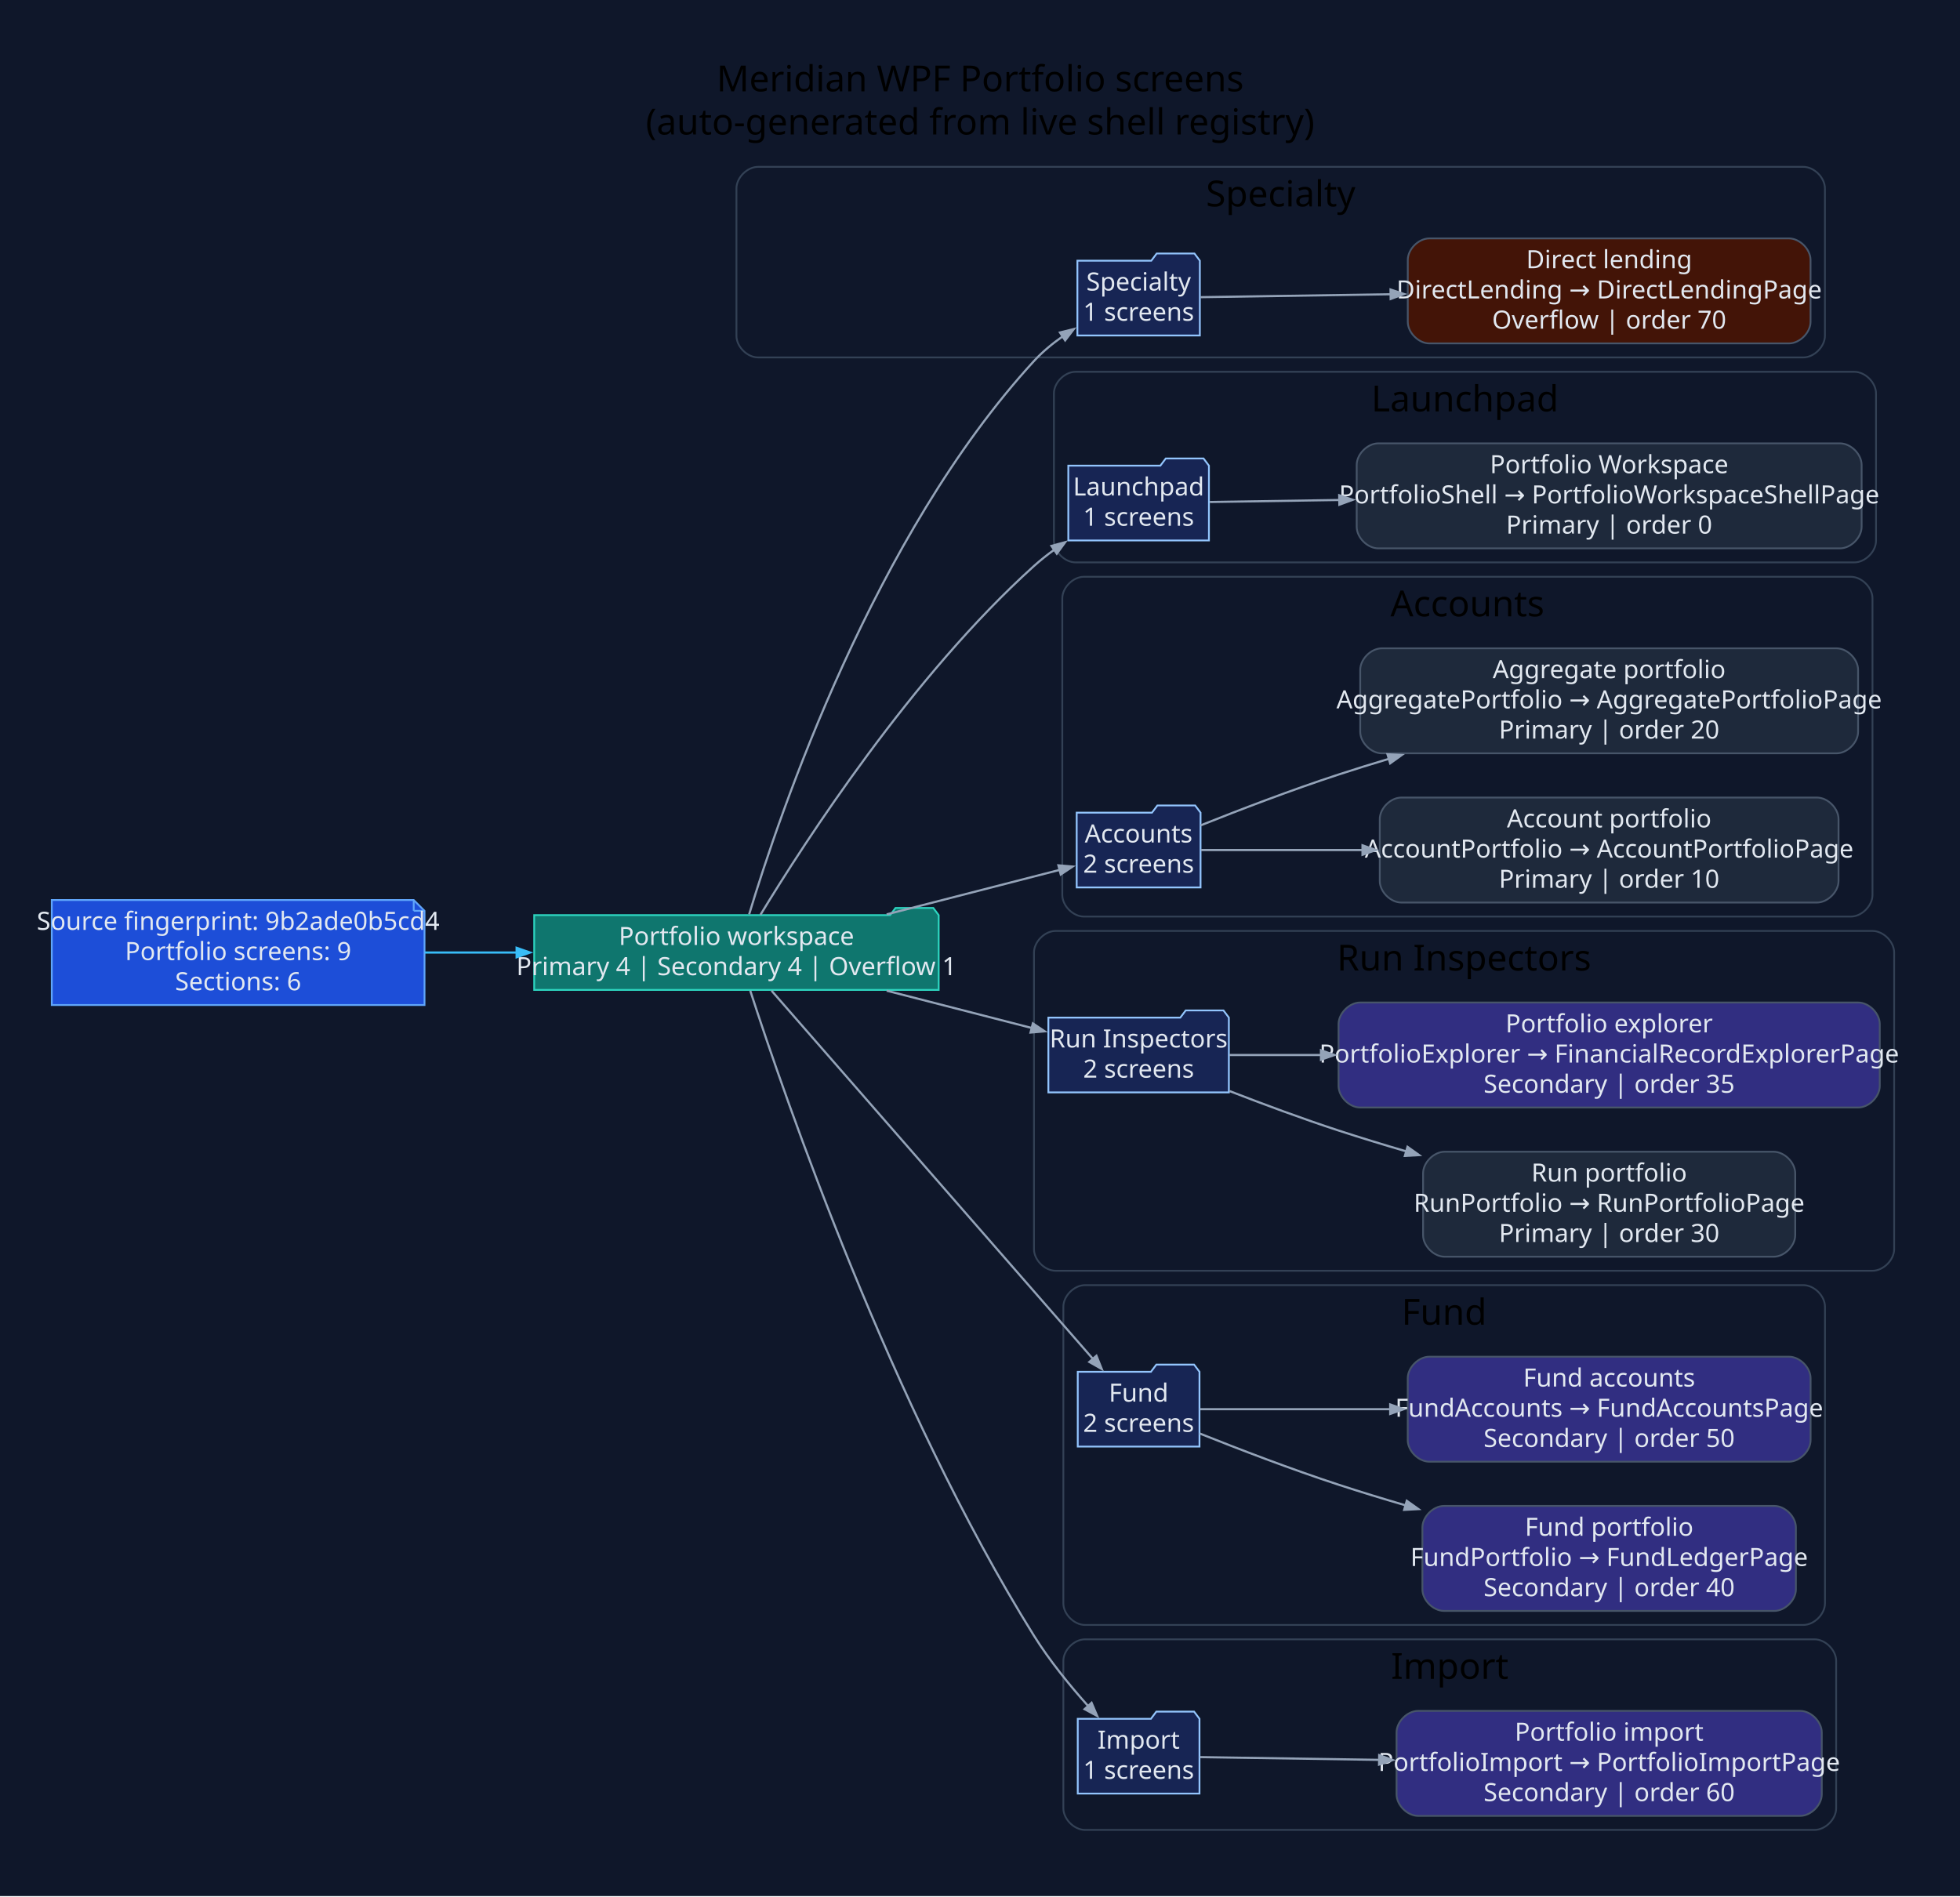
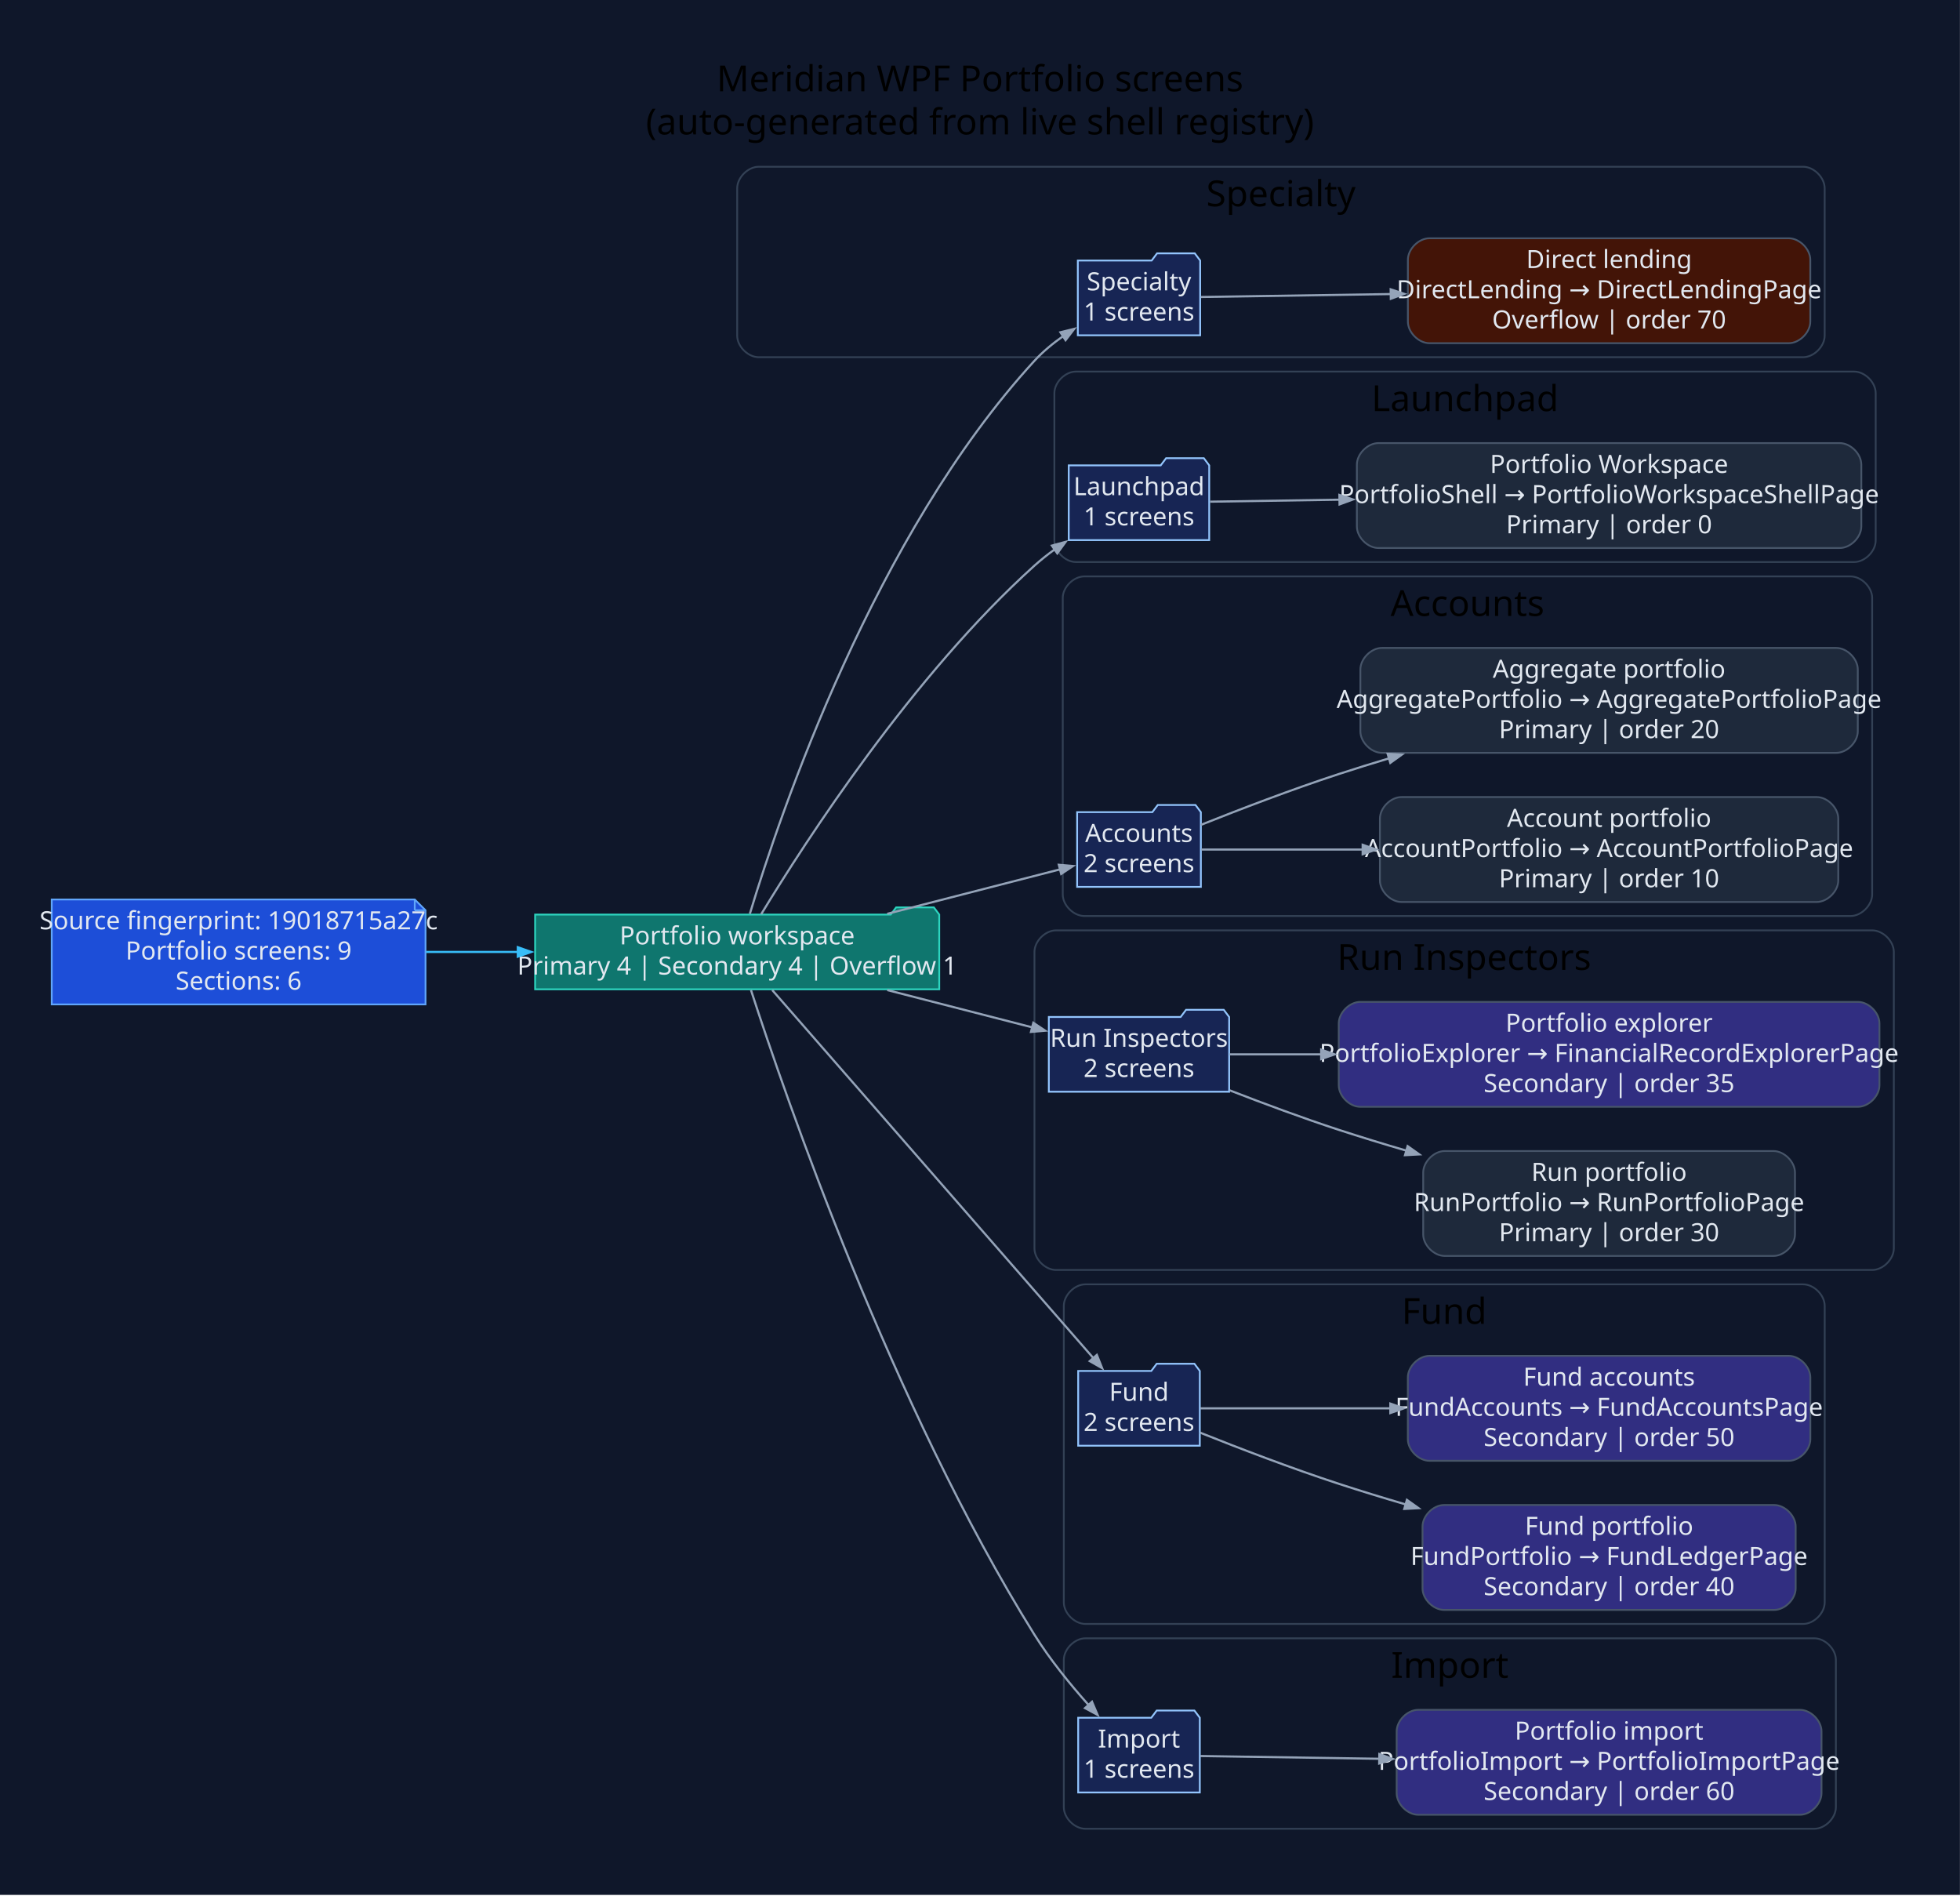
- <svg xmlns="http://www.w3.org/2000/svg" width="1090pt" height="1055pt" viewBox="0.00 0.00 1090.00 1055.00">
+ <svg xmlns="http://www.w3.org/2000/svg" width="1091pt" height="1055pt" viewBox="0.00 0.00 1091.00 1055.00">
  <g id="graph0" class="graph" transform="scale(1 1) rotate(0) translate(28.8 1025.8)">
-     <polygon fill="#0f172a" stroke="none" points="-28.8,28.8 -28.8,-1025.8 1061.38,-1025.8 1061.38,28.8 -28.8,28.8" />
-     <text xml:space="preserve" text-anchor="middle" x="516.29" y="-975" font-family="Segoe UI" font-size="20.00">Meridian WPF Portfolio screens</text>
-     <text xml:space="preserve" text-anchor="middle" x="516.29" y="-951" font-family="Segoe UI" font-size="20.00">(auto-generated from live shell registry)</text>
+     <polygon fill="#0f172a" stroke="none" points="-28.8,28.8 -28.8,-1025.8 1062.16,-1025.8 1062.16,28.8 -28.8,28.8" />
+     <text xml:space="preserve" text-anchor="middle" x="516.68" y="-975" font-family="Segoe UI" font-size="20.00">Meridian WPF Portfolio screens</text>
+     <text xml:space="preserve" text-anchor="middle" x="516.68" y="-951" font-family="Segoe UI" font-size="20.00">(auto-generated from live shell registry)</text>
    <g id="clust1" class="cluster">
-       <path fill="#0f172a" stroke="#334155" d="M392.75,-827C392.75,-827 974.08,-827 974.08,-827 980.08,-827 986.08,-833 986.08,-839 986.08,-839 986.08,-921 986.08,-921 986.08,-927 980.08,-933 974.08,-933 974.08,-933 392.75,-933 392.75,-933 386.75,-933 380.75,-927 380.75,-921 380.75,-921 380.75,-839 380.75,-839 380.75,-833 386.75,-827 392.75,-827" />
-       <text xml:space="preserve" text-anchor="middle" x="683.41" y="-911" font-family="Segoe UI" font-size="20.00">Specialty</text>
+       <path fill="#0f172a" stroke="#334155" d="M393.54,-827C393.54,-827 974.87,-827 974.87,-827 980.87,-827 986.87,-833 986.87,-839 986.87,-839 986.87,-921 986.87,-921 986.87,-927 980.87,-933 974.87,-933 974.87,-933 393.54,-933 393.54,-933 387.54,-933 381.54,-927 381.54,-921 381.54,-921 381.54,-839 381.54,-839 381.54,-833 387.54,-827 393.54,-827" />
+       <text xml:space="preserve" text-anchor="middle" x="684.2" y="-911" font-family="Segoe UI" font-size="20.00">Specialty</text>
    </g>
    <g id="clust2" class="cluster">
-       <path fill="#0f172a" stroke="#334155" d="M569.31,-713C569.31,-713 1002.49,-713 1002.49,-713 1008.49,-713 1014.49,-719 1014.49,-725 1014.49,-725 1014.49,-807 1014.49,-807 1014.49,-813 1008.49,-819 1002.49,-819 1002.49,-819 569.31,-819 569.31,-819 563.31,-819 557.31,-813 557.31,-807 557.31,-807 557.31,-725 557.31,-725 557.31,-719 563.31,-713 569.31,-713" />
-       <text xml:space="preserve" text-anchor="middle" x="785.9" y="-797" font-family="Segoe UI" font-size="20.00">Launchpad</text>
+       <path fill="#0f172a" stroke="#334155" d="M570.1,-713C570.1,-713 1003.27,-713 1003.27,-713 1009.27,-713 1015.27,-719 1015.27,-725 1015.27,-725 1015.27,-807 1015.27,-807 1015.27,-813 1009.27,-819 1003.27,-819 1003.27,-819 570.1,-819 570.1,-819 564.1,-819 558.1,-813 558.1,-807 558.1,-807 558.1,-725 558.1,-725 558.1,-719 564.1,-713 570.1,-713" />
+       <text xml:space="preserve" text-anchor="middle" x="786.69" y="-797" font-family="Segoe UI" font-size="20.00">Launchpad</text>
    </g>
    <g id="clust3" class="cluster">
-       <path fill="#0f172a" stroke="#334155" d="M573.97,-516C573.97,-516 1000.53,-516 1000.53,-516 1006.53,-516 1012.53,-522 1012.53,-528 1012.53,-528 1012.53,-693 1012.53,-693 1012.53,-699 1006.53,-705 1000.53,-705 1000.53,-705 573.97,-705 573.97,-705 567.97,-705 561.97,-699 561.97,-693 561.97,-693 561.97,-528 561.97,-528 561.97,-522 567.97,-516 573.97,-516" />
-       <text xml:space="preserve" text-anchor="middle" x="787.25" y="-683" font-family="Segoe UI" font-size="20.00">Accounts</text>
+       <path fill="#0f172a" stroke="#334155" d="M574.76,-516C574.76,-516 1001.31,-516 1001.31,-516 1007.31,-516 1013.31,-522 1013.31,-528 1013.31,-528 1013.31,-693 1013.31,-693 1013.31,-699 1007.31,-705 1001.31,-705 1001.31,-705 574.76,-705 574.76,-705 568.76,-705 562.76,-699 562.76,-693 562.76,-693 562.76,-528 562.76,-528 562.76,-522 568.76,-516 574.76,-516" />
+       <text xml:space="preserve" text-anchor="middle" x="788.04" y="-683" font-family="Segoe UI" font-size="20.00">Accounts</text>
    </g>
    <g id="clust4" class="cluster">
-       <path fill="#0f172a" stroke="#334155" d="M558.22,-319C558.22,-319 1012.58,-319 1012.58,-319 1018.58,-319 1024.58,-325 1024.58,-331 1024.58,-331 1024.58,-496 1024.58,-496 1024.58,-502 1018.58,-508 1012.58,-508 1012.58,-508 558.22,-508 558.22,-508 552.22,-508 546.22,-502 546.22,-496 546.22,-496 546.22,-331 546.22,-331 546.22,-325 552.22,-319 558.22,-319" />
-       <text xml:space="preserve" text-anchor="middle" x="785.4" y="-486" font-family="Segoe UI" font-size="20.00">Run Inspectors</text>
+       <path fill="#0f172a" stroke="#334155" d="M559.01,-319C559.01,-319 1013.36,-319 1013.36,-319 1019.36,-319 1025.36,-325 1025.36,-331 1025.36,-331 1025.36,-496 1025.36,-496 1025.36,-502 1019.36,-508 1013.36,-508 1013.36,-508 559.01,-508 559.01,-508 553.01,-508 547.01,-502 547.01,-496 547.01,-496 547.01,-331 547.01,-331 547.01,-325 553.01,-319 559.01,-319" />
+       <text xml:space="preserve" text-anchor="middle" x="786.19" y="-486" font-family="Segoe UI" font-size="20.00">Run Inspectors</text>
    </g>
    <g id="clust5" class="cluster">
-       <path fill="#0f172a" stroke="#334155" d="M574.56,-122C574.56,-122 974.11,-122 974.11,-122 980.11,-122 986.11,-128 986.11,-134 986.11,-134 986.11,-299 986.11,-299 986.11,-305 980.11,-311 974.11,-311 974.11,-311 574.56,-311 574.56,-311 568.56,-311 562.56,-305 562.56,-299 562.56,-299 562.56,-134 562.56,-134 562.56,-128 568.56,-122 574.56,-122" />
-       <text xml:space="preserve" text-anchor="middle" x="774.33" y="-289" font-family="Segoe UI" font-size="20.00">Fund</text>
+       <path fill="#0f172a" stroke="#334155" d="M575.35,-122C575.35,-122 974.89,-122 974.89,-122 980.89,-122 986.89,-128 986.89,-134 986.89,-134 986.89,-299 986.89,-299 986.89,-305 980.89,-311 974.89,-311 974.89,-311 575.35,-311 575.35,-311 569.35,-311 563.35,-305 563.35,-299 563.35,-299 563.35,-134 563.35,-134 563.35,-128 569.35,-122 575.35,-122" />
+       <text xml:space="preserve" text-anchor="middle" x="775.12" y="-289" font-family="Segoe UI" font-size="20.00">Fund</text>
    </g>
    <g id="clust6" class="cluster">
-       <path fill="#0f172a" stroke="#334155" d="M574.56,-8C574.56,-8 980.33,-8 980.33,-8 986.33,-8 992.33,-14 992.33,-20 992.33,-20 992.33,-102 992.33,-102 992.33,-108 986.33,-114 980.33,-114 980.33,-114 574.56,-114 574.56,-114 568.56,-114 562.56,-108 562.56,-102 562.56,-102 562.56,-20 562.56,-20 562.56,-14 568.56,-8 574.56,-8" />
-       <text xml:space="preserve" text-anchor="middle" x="777.44" y="-92" font-family="Segoe UI" font-size="20.00">Import</text>
+       <path fill="#0f172a" stroke="#334155" d="M575.35,-8C575.35,-8 981.11,-8 981.11,-8 987.11,-8 993.11,-14 993.11,-20 993.11,-20 993.11,-102 993.11,-102 993.11,-108 987.11,-114 981.11,-114 981.11,-114 575.35,-114 575.35,-114 569.35,-114 563.35,-108 563.35,-102 563.35,-102 563.35,-20 563.35,-20 563.35,-14 569.35,-8 575.35,-8" />
+       <text xml:space="preserve" text-anchor="middle" x="778.23" y="-92" font-family="Segoe UI" font-size="20.00">Import</text>
    </g>
    <g id="node1" class="node">
-       <polygon fill="#1d4ed8" stroke="#60a5fa" points="201.28,-525.2 0,-525.2 0,-466.8 207.28,-466.8 207.28,-519.2 201.28,-525.2" />
-       <polyline fill="none" stroke="#60a5fa" points="201.28,-525.2 201.28,-519.2" />
-       <polyline fill="none" stroke="#60a5fa" points="207.28,-519.2 201.28,-519.2" />
-       <text xml:space="preserve" text-anchor="middle" x="103.64" y="-508.6" font-family="Segoe UI" font-size="14.00" fill="#e2e8f0">Source fingerprint: 9b2ade0b5cd4</text>
-       <text xml:space="preserve" text-anchor="middle" x="103.64" y="-491.8" font-family="Segoe UI" font-size="14.00" fill="#e2e8f0">Portfolio screens: 9</text>
-       <text xml:space="preserve" text-anchor="middle" x="103.64" y="-475" font-family="Segoe UI" font-size="14.00" fill="#e2e8f0">Sections: 6</text>
+       <polygon fill="#1d4ed8" stroke="#60a5fa" points="202.06,-525.2 0,-525.2 0,-466.8 208.06,-466.8 208.06,-519.2 202.06,-525.2" />
+       <polyline fill="none" stroke="#60a5fa" points="202.06,-525.2 202.06,-519.2" />
+       <polyline fill="none" stroke="#60a5fa" points="208.06,-519.2 202.06,-519.2" />
+       <text xml:space="preserve" text-anchor="middle" x="104.03" y="-508.6" font-family="Segoe UI" font-size="14.00" fill="#e2e8f0">Source fingerprint: 19018715a27c</text>
+       <text xml:space="preserve" text-anchor="middle" x="104.03" y="-491.8" font-family="Segoe UI" font-size="14.00" fill="#e2e8f0">Portfolio screens: 9</text>
+       <text xml:space="preserve" text-anchor="middle" x="104.03" y="-475" font-family="Segoe UI" font-size="14.00" fill="#e2e8f0">Sections: 6</text>
    </g>
    <g id="node2" class="node">
-       <polygon fill="#0f766e" stroke="#2dd4bf" points="493.22,-516.8 490.22,-520.8 469.22,-520.8 466.22,-516.8 268.28,-516.8 268.28,-475.2 493.22,-475.2 493.22,-516.8" />
-       <text xml:space="preserve" text-anchor="middle" x="380.75" y="-500.2" font-family="Segoe UI" font-size="14.00" fill="#e2e8f0">Portfolio workspace</text>
-       <text xml:space="preserve" text-anchor="middle" x="380.75" y="-483.4" font-family="Segoe UI" font-size="14.00" fill="#e2e8f0">Primary 4 | Secondary 4 | Overflow 1</text>
+       <polygon fill="#0f766e" stroke="#2dd4bf" points="494.01,-516.8 491.01,-520.8 470.01,-520.8 467.01,-516.8 269.06,-516.8 269.06,-475.2 494.01,-475.2 494.01,-516.8" />
+       <text xml:space="preserve" text-anchor="middle" x="381.54" y="-500.2" font-family="Segoe UI" font-size="14.00" fill="#e2e8f0">Portfolio workspace</text>
+       <text xml:space="preserve" text-anchor="middle" x="381.54" y="-483.4" font-family="Segoe UI" font-size="14.00" fill="#e2e8f0">Primary 4 | Secondary 4 | Overflow 1</text>
    </g>
    <g id="edge1" class="edge">
-       <path fill="none" stroke="#38bdf8" stroke-width="1.2" d="M207.47,-496C224.24,-496 241.74,-496 258.89,-496" />
-       <polygon fill="#38bdf8" stroke="#38bdf8" stroke-width="1.2" points="258.5,-498.63 266,-496 258.5,-493.38 258.5,-498.63" />
+       <path fill="none" stroke="#38bdf8" stroke-width="1.2" d="M208.4,-496C225.18,-496 242.68,-496 259.82,-496" />
+       <polygon fill="#38bdf8" stroke="#38bdf8" stroke-width="1.2" points="259.43,-498.63 266.93,-496 259.43,-493.38 259.43,-498.63" />
    </g>
    <g id="node3" class="node">
-       <polygon fill="#172554" stroke="#93c5fd" points="638.46,-880.8 635.46,-884.8 614.46,-884.8 611.46,-880.8 570.36,-880.8 570.36,-839.2 638.46,-839.2 638.46,-880.8" />
-       <text xml:space="preserve" text-anchor="middle" x="604.41" y="-864.2" font-family="Segoe UI" font-size="14.00" fill="#e2e8f0">Specialty</text>
-       <text xml:space="preserve" text-anchor="middle" x="604.41" y="-847.4" font-family="Segoe UI" font-size="14.00" fill="#e2e8f0">1 screens</text>
+       <polygon fill="#172554" stroke="#93c5fd" points="639.25,-880.8 636.25,-884.8 615.25,-884.8 612.25,-880.8 571.15,-880.8 571.15,-839.2 639.25,-839.2 639.25,-880.8" />
+       <text xml:space="preserve" text-anchor="middle" x="605.2" y="-864.2" font-family="Segoe UI" font-size="14.00" fill="#e2e8f0">Specialty</text>
+       <text xml:space="preserve" text-anchor="middle" x="605.2" y="-847.4" font-family="Segoe UI" font-size="14.00" fill="#e2e8f0">1 screens</text>
    </g>
    <g id="edge2" class="edge">
-       <path fill="none" stroke="#94a3b8" stroke-width="1.2" d="M387.82,-517.25C404.72,-573.36 457.06,-727.85 546.22,-825 550.93,-830.13 556.55,-834.77 562.41,-838.87" />
-       <polygon fill="#94a3b8" stroke="#94a3b8" stroke-width="1.2" points="560.67,-840.87 568.39,-842.78 563.55,-836.47 560.67,-840.87" />
+       <path fill="none" stroke="#94a3b8" stroke-width="1.2" d="M388.6,-517.25C405.51,-573.36 457.84,-727.85 547.01,-825 551.71,-830.13 557.34,-834.77 563.2,-838.87" />
+       <polygon fill="#94a3b8" stroke="#94a3b8" stroke-width="1.2" points="561.46,-840.87 569.17,-842.78 564.33,-836.47 561.46,-840.87" />
    </g>
    <g id="node5" class="node">
-       <polygon fill="#172554" stroke="#93c5fd" points="643.51,-766.8 640.51,-770.8 619.51,-770.8 616.51,-766.8 565.31,-766.8 565.31,-725.2 643.51,-725.2 643.51,-766.8" />
-       <text xml:space="preserve" text-anchor="middle" x="604.41" y="-750.2" font-family="Segoe UI" font-size="14.00" fill="#e2e8f0">Launchpad</text>
-       <text xml:space="preserve" text-anchor="middle" x="604.41" y="-733.4" font-family="Segoe UI" font-size="14.00" fill="#e2e8f0">1 screens</text>
+       <polygon fill="#172554" stroke="#93c5fd" points="644.29,-766.8 641.29,-770.8 620.29,-770.8 617.29,-766.8 566.1,-766.8 566.1,-725.2 644.29,-725.2 644.29,-766.8" />
+       <text xml:space="preserve" text-anchor="middle" x="605.2" y="-750.2" font-family="Segoe UI" font-size="14.00" fill="#e2e8f0">Launchpad</text>
+       <text xml:space="preserve" text-anchor="middle" x="605.2" y="-733.4" font-family="Segoe UI" font-size="14.00" fill="#e2e8f0">1 screens</text>
    </g>
    <g id="edge4" class="edge">
-       <path fill="none" stroke="#94a3b8" stroke-width="1.2" d="M394.1,-516.98C418.96,-557.97 478.5,-649.96 546.22,-711 549.7,-714.13 553.5,-717.15 557.43,-720" />
-       <polygon fill="#94a3b8" stroke="#94a3b8" stroke-width="1.2" points="555.94,-722.16 563.6,-724.25 558.91,-717.84 555.94,-722.16" />
+       <path fill="none" stroke="#94a3b8" stroke-width="1.2" d="M394.89,-516.98C419.75,-557.97 479.28,-649.96 547.01,-711 550.49,-714.13 554.28,-717.15 558.21,-720" />
+       <polygon fill="#94a3b8" stroke="#94a3b8" stroke-width="1.2" points="556.72,-722.16 564.39,-724.25 559.7,-717.84 556.72,-722.16" />
    </g>
    <g id="node7" class="node">
-       <polygon fill="#172554" stroke="#93c5fd" points="638.85,-573.8 635.85,-577.8 614.85,-577.8 611.85,-573.8 569.97,-573.8 569.97,-532.2 638.85,-532.2 638.85,-573.8" />
-       <text xml:space="preserve" text-anchor="middle" x="604.41" y="-557.2" font-family="Segoe UI" font-size="14.00" fill="#e2e8f0">Accounts</text>
-       <text xml:space="preserve" text-anchor="middle" x="604.41" y="-540.4" font-family="Segoe UI" font-size="14.00" fill="#e2e8f0">2 screens</text>
+       <polygon fill="#172554" stroke="#93c5fd" points="639.64,-573.8 636.64,-577.8 615.64,-577.8 612.64,-573.8 570.76,-573.8 570.76,-532.2 639.64,-532.2 639.64,-573.8" />
+       <text xml:space="preserve" text-anchor="middle" x="605.2" y="-557.2" font-family="Segoe UI" font-size="14.00" fill="#e2e8f0">Accounts</text>
+       <text xml:space="preserve" text-anchor="middle" x="605.2" y="-540.4" font-family="Segoe UI" font-size="14.00" fill="#e2e8f0">2 screens</text>
    </g>
    <g id="edge6" class="edge">
-       <path fill="none" stroke="#94a3b8" stroke-width="1.2" d="M464.29,-517.22C497.02,-525.64 533.29,-534.97 560.58,-541.99" />
-       <polygon fill="#94a3b8" stroke="#94a3b8" stroke-width="1.2" points="559.8,-544.5 567.72,-543.82 561.11,-539.41 559.8,-544.5" />
+       <path fill="none" stroke="#94a3b8" stroke-width="1.2" d="M465.07,-517.22C497.81,-525.64 534.07,-534.97 561.37,-541.99" />
+       <polygon fill="#94a3b8" stroke="#94a3b8" stroke-width="1.2" points="560.58,-544.5 568.5,-543.82 561.89,-539.41 560.58,-544.5" />
    </g>
    <g id="node10" class="node">
-       <polygon fill="#172554" stroke="#93c5fd" points="654.6,-459.8 651.6,-463.8 630.6,-463.8 627.6,-459.8 554.22,-459.8 554.22,-418.2 654.6,-418.2 654.6,-459.8" />
-       <text xml:space="preserve" text-anchor="middle" x="604.41" y="-443.2" font-family="Segoe UI" font-size="14.00" fill="#e2e8f0">Run Inspectors</text>
-       <text xml:space="preserve" text-anchor="middle" x="604.41" y="-426.4" font-family="Segoe UI" font-size="14.00" fill="#e2e8f0">2 screens</text>
+       <polygon fill="#172554" stroke="#93c5fd" points="655.39,-459.8 652.39,-463.8 631.39,-463.8 628.39,-459.8 555.01,-459.8 555.01,-418.2 655.39,-418.2 655.39,-459.8" />
+       <text xml:space="preserve" text-anchor="middle" x="605.2" y="-443.2" font-family="Segoe UI" font-size="14.00" fill="#e2e8f0">Run Inspectors</text>
+       <text xml:space="preserve" text-anchor="middle" x="605.2" y="-426.4" font-family="Segoe UI" font-size="14.00" fill="#e2e8f0">2 screens</text>
    </g>
    <g id="edge9" class="edge">
-       <path fill="none" stroke="#94a3b8" stroke-width="1.2" d="M464.29,-474.78C491.15,-467.87 520.38,-460.35 545.09,-454" />
-       <polygon fill="#94a3b8" stroke="#94a3b8" stroke-width="1.2" points="545.6,-456.58 552.21,-452.17 544.3,-451.49 545.6,-456.58" />
+       <path fill="none" stroke="#94a3b8" stroke-width="1.2" d="M465.07,-474.78C491.93,-467.87 521.17,-460.35 545.87,-454" />
+       <polygon fill="#94a3b8" stroke="#94a3b8" stroke-width="1.2" points="546.39,-456.58 553,-452.17 545.08,-451.49 546.39,-456.58" />
    </g>
    <g id="node13" class="node">
-       <polygon fill="#172554" stroke="#93c5fd" points="638.26,-262.8 635.26,-266.8 614.26,-266.8 611.26,-262.8 570.56,-262.8 570.56,-221.2 638.26,-221.2 638.26,-262.8" />
-       <text xml:space="preserve" text-anchor="middle" x="604.41" y="-246.2" font-family="Segoe UI" font-size="14.00" fill="#e2e8f0">Fund</text>
-       <text xml:space="preserve" text-anchor="middle" x="604.41" y="-229.4" font-family="Segoe UI" font-size="14.00" fill="#e2e8f0">2 screens</text>
+       <polygon fill="#172554" stroke="#93c5fd" points="639.05,-262.8 636.05,-266.8 615.05,-266.8 612.05,-262.8 571.35,-262.8 571.35,-221.2 639.05,-221.2 639.05,-262.8" />
+       <text xml:space="preserve" text-anchor="middle" x="605.2" y="-246.2" font-family="Segoe UI" font-size="14.00" fill="#e2e8f0">Fund</text>
+       <text xml:space="preserve" text-anchor="middle" x="605.2" y="-229.4" font-family="Segoe UI" font-size="14.00" fill="#e2e8f0">2 screens</text>
    </g>
    <g id="edge12" class="edge">
-       <path fill="none" stroke="#94a3b8" stroke-width="1.2" d="M400.27,-474.78C440.22,-429 534.49,-320.98 579.14,-269.81" />
-       <polygon fill="#94a3b8" stroke="#94a3b8" stroke-width="1.2" points="580.95,-271.73 583.91,-264.35 577,-268.27 580.95,-271.73" />
+       <path fill="none" stroke="#94a3b8" stroke-width="1.2" d="M401.05,-474.78C441,-429 535.27,-320.98 579.93,-269.81" />
+       <polygon fill="#94a3b8" stroke="#94a3b8" stroke-width="1.2" points="581.74,-271.73 584.69,-264.35 577.79,-268.27 581.74,-271.73" />
    </g>
    <g id="node16" class="node">
-       <polygon fill="#172554" stroke="#93c5fd" points="638.26,-69.8 635.26,-73.8 614.26,-73.8 611.26,-69.8 570.56,-69.8 570.56,-28.2 638.26,-28.2 638.26,-69.8" />
-       <text xml:space="preserve" text-anchor="middle" x="604.41" y="-53.2" font-family="Segoe UI" font-size="14.00" fill="#e2e8f0">Import</text>
-       <text xml:space="preserve" text-anchor="middle" x="604.41" y="-36.4" font-family="Segoe UI" font-size="14.00" fill="#e2e8f0">1 screens</text>
+       <polygon fill="#172554" stroke="#93c5fd" points="639.05,-69.8 636.05,-73.8 615.05,-73.8 612.05,-69.8 571.35,-69.8 571.35,-28.2 639.05,-28.2 639.05,-69.8" />
+       <text xml:space="preserve" text-anchor="middle" x="605.2" y="-53.2" font-family="Segoe UI" font-size="14.00" fill="#e2e8f0">Import</text>
+       <text xml:space="preserve" text-anchor="middle" x="605.2" y="-36.4" font-family="Segoe UI" font-size="14.00" fill="#e2e8f0">1 screens</text>
    </g>
    <g id="edge15" class="edge">
-       <path fill="none" stroke="#94a3b8" stroke-width="1.2" d="M388.45,-474.74C407.69,-415.27 466.92,-243.19 546.22,-116 554.8,-102.24 566.08,-88.39 576.35,-76.88" />
-       <polygon fill="#94a3b8" stroke="#94a3b8" stroke-width="1.2" points="578.25,-78.7 581.36,-71.38 574.37,-75.16 578.25,-78.7" />
+       <path fill="none" stroke="#94a3b8" stroke-width="1.2" d="M389.23,-474.74C408.48,-415.27 467.71,-243.19 547.01,-116 555.59,-102.24 566.87,-88.39 577.14,-76.88" />
+       <polygon fill="#94a3b8" stroke="#94a3b8" stroke-width="1.2" points="579.04,-78.7 582.15,-71.38 575.16,-75.16 579.04,-78.7" />
    </g>
    <g id="node4" class="node">
-       <path fill="#431407" stroke="#475569" d="M966.08,-893.2C966.08,-893.2 766.1,-893.2 766.1,-893.2 760.1,-893.2 754.1,-887.2 754.1,-881.2 754.1,-881.2 754.1,-846.8 754.1,-846.8 754.1,-840.8 760.1,-834.8 766.1,-834.8 766.1,-834.8 966.08,-834.8 966.08,-834.8 972.08,-834.8 978.08,-840.8 978.08,-846.8 978.08,-846.8 978.08,-881.2 978.08,-881.2 978.08,-887.2 972.08,-893.2 966.08,-893.2" />
-       <text xml:space="preserve" text-anchor="middle" x="866.09" y="-876.6" font-family="Segoe UI" font-size="14.00" fill="#e2e8f0">Direct lending</text>
-       <text xml:space="preserve" text-anchor="middle" x="866.09" y="-859.8" font-family="Segoe UI" font-size="14.00" fill="#e2e8f0">DirectLending → DirectLendingPage</text>
-       <text xml:space="preserve" text-anchor="middle" x="866.09" y="-843" font-family="Segoe UI" font-size="14.00" fill="#e2e8f0">Overflow | order 70</text>
+       <path fill="#431407" stroke="#475569" d="M966.87,-893.2C966.87,-893.2 766.88,-893.2 766.88,-893.2 760.88,-893.2 754.88,-887.2 754.88,-881.2 754.88,-881.2 754.88,-846.8 754.88,-846.8 754.88,-840.8 760.88,-834.8 766.88,-834.8 766.88,-834.8 966.87,-834.8 966.87,-834.8 972.87,-834.8 978.87,-840.8 978.87,-846.8 978.87,-846.8 978.87,-881.2 978.87,-881.2 978.87,-887.2 972.87,-893.2 966.87,-893.2" />
+       <text xml:space="preserve" text-anchor="middle" x="866.87" y="-876.6" font-family="Segoe UI" font-size="14.00" fill="#e2e8f0">Direct lending</text>
+       <text xml:space="preserve" text-anchor="middle" x="866.87" y="-859.8" font-family="Segoe UI" font-size="14.00" fill="#e2e8f0">DirectLending → DirectLendingPage</text>
+       <text xml:space="preserve" text-anchor="middle" x="866.87" y="-843" font-family="Segoe UI" font-size="14.00" fill="#e2e8f0">Overflow | order 70</text>
    </g>
    <g id="edge3" class="edge">
-       <path fill="none" stroke="#94a3b8" stroke-width="1.2" d="M638.83,-860.51C665.9,-860.93 705.79,-861.55 744.57,-862.14" />
-       <polygon fill="#94a3b8" stroke="#94a3b8" stroke-width="1.2" points="744.51,-864.77 752.05,-862.26 744.59,-859.52 744.51,-864.77" />
+       <path fill="none" stroke="#94a3b8" stroke-width="1.2" d="M639.61,-860.51C666.69,-860.93 706.58,-861.55 745.36,-862.14" />
+       <polygon fill="#94a3b8" stroke="#94a3b8" stroke-width="1.2" points="745.3,-864.77 752.84,-862.26 745.38,-859.52 745.3,-864.77" />
    </g>
    <g id="node6" class="node">
-       <path fill="#1e293b" stroke="#475569" d="M994.49,-779.2C994.49,-779.2 737.69,-779.2 737.69,-779.2 731.69,-779.2 725.69,-773.2 725.69,-767.2 725.69,-767.2 725.69,-732.8 725.69,-732.8 725.69,-726.8 731.69,-720.8 737.69,-720.8 737.69,-720.8 994.49,-720.8 994.49,-720.8 1000.49,-720.8 1006.49,-726.8 1006.49,-732.8 1006.49,-732.8 1006.49,-767.2 1006.49,-767.2 1006.49,-773.2 1000.49,-779.2 994.49,-779.2" />
-       <text xml:space="preserve" text-anchor="middle" x="866.09" y="-762.6" font-family="Segoe UI" font-size="14.00" fill="#e2e8f0">Portfolio Workspace</text>
-       <text xml:space="preserve" text-anchor="middle" x="866.09" y="-745.8" font-family="Segoe UI" font-size="14.00" fill="#e2e8f0">PortfolioShell → PortfolioWorkspaceShellPage</text>
-       <text xml:space="preserve" text-anchor="middle" x="866.09" y="-729" font-family="Segoe UI" font-size="14.00" fill="#e2e8f0">Primary | order 0</text>
+       <path fill="#1e293b" stroke="#475569" d="M995.27,-779.2C995.27,-779.2 738.48,-779.2 738.48,-779.2 732.48,-779.2 726.48,-773.2 726.48,-767.2 726.48,-767.2 726.48,-732.8 726.48,-732.8 726.48,-726.8 732.48,-720.8 738.48,-720.8 738.48,-720.8 995.27,-720.8 995.27,-720.8 1001.27,-720.8 1007.27,-726.8 1007.27,-732.8 1007.27,-732.8 1007.27,-767.2 1007.27,-767.2 1007.27,-773.2 1001.27,-779.2 995.27,-779.2" />
+       <text xml:space="preserve" text-anchor="middle" x="866.87" y="-762.6" font-family="Segoe UI" font-size="14.00" fill="#e2e8f0">Portfolio Workspace</text>
+       <text xml:space="preserve" text-anchor="middle" x="866.87" y="-745.8" font-family="Segoe UI" font-size="14.00" fill="#e2e8f0">PortfolioShell → PortfolioWorkspaceShellPage</text>
+       <text xml:space="preserve" text-anchor="middle" x="866.87" y="-729" font-family="Segoe UI" font-size="14.00" fill="#e2e8f0">Primary | order 0</text>
    </g>
    <g id="edge5" class="edge">
-       <path fill="none" stroke="#94a3b8" stroke-width="1.2" d="M644.01,-746.59C663.87,-746.9 689.5,-747.3 716.23,-747.71" />
-       <polygon fill="#94a3b8" stroke="#94a3b8" stroke-width="1.2" points="715.97,-750.33 723.51,-747.82 716.05,-745.08 715.97,-750.33" />
+       <path fill="none" stroke="#94a3b8" stroke-width="1.2" d="M644.79,-746.59C664.66,-746.9 690.29,-747.3 717.01,-747.71" />
+       <polygon fill="#94a3b8" stroke="#94a3b8" stroke-width="1.2" points="716.76,-750.33 724.3,-747.82 716.84,-745.08 716.76,-750.33" />
    </g>
    <g id="node8" class="node">
-       <path fill="#1e293b" stroke="#475569" d="M981.65,-582.2C981.65,-582.2 750.52,-582.2 750.52,-582.2 744.52,-582.2 738.52,-576.2 738.52,-570.2 738.52,-570.2 738.52,-535.8 738.52,-535.8 738.52,-529.8 744.52,-523.8 750.52,-523.8 750.52,-523.8 981.65,-523.8 981.65,-523.8 987.65,-523.8 993.65,-529.8 993.65,-535.8 993.65,-535.8 993.65,-570.2 993.65,-570.2 993.65,-576.2 987.65,-582.2 981.65,-582.2" />
-       <text xml:space="preserve" text-anchor="middle" x="866.09" y="-565.6" font-family="Segoe UI" font-size="14.00" fill="#e2e8f0">Account portfolio</text>
-       <text xml:space="preserve" text-anchor="middle" x="866.09" y="-548.8" font-family="Segoe UI" font-size="14.00" fill="#e2e8f0">AccountPortfolio → AccountPortfolioPage</text>
-       <text xml:space="preserve" text-anchor="middle" x="866.09" y="-532" font-family="Segoe UI" font-size="14.00" fill="#e2e8f0">Primary | order 10</text>
+       <path fill="#1e293b" stroke="#475569" d="M982.44,-582.2C982.44,-582.2 751.31,-582.2 751.31,-582.2 745.31,-582.2 739.31,-576.2 739.31,-570.2 739.31,-570.2 739.31,-535.8 739.31,-535.8 739.31,-529.8 745.31,-523.8 751.31,-523.8 751.31,-523.8 982.44,-523.8 982.44,-523.8 988.44,-523.8 994.44,-529.8 994.44,-535.8 994.44,-535.8 994.44,-570.2 994.44,-570.2 994.44,-576.2 988.44,-582.2 982.44,-582.2" />
+       <text xml:space="preserve" text-anchor="middle" x="866.87" y="-565.6" font-family="Segoe UI" font-size="14.00" fill="#e2e8f0">Account portfolio</text>
+       <text xml:space="preserve" text-anchor="middle" x="866.87" y="-548.8" font-family="Segoe UI" font-size="14.00" fill="#e2e8f0">AccountPortfolio → AccountPortfolioPage</text>
+       <text xml:space="preserve" text-anchor="middle" x="866.87" y="-532" font-family="Segoe UI" font-size="14.00" fill="#e2e8f0">Primary | order 10</text>
    </g>
    <g id="edge7" class="edge">
-       <path fill="none" stroke="#94a3b8" stroke-width="1.2" d="M639.09,-553C662.59,-553 695.64,-553 729.23,-553" />
-       <polygon fill="#94a3b8" stroke="#94a3b8" stroke-width="1.2" points="728.92,-555.63 736.42,-553 728.92,-550.38 728.92,-555.63" />
+       <path fill="none" stroke="#94a3b8" stroke-width="1.2" d="M639.88,-553C663.37,-553 696.42,-553 730.01,-553" />
+       <polygon fill="#94a3b8" stroke="#94a3b8" stroke-width="1.2" points="729.71,-555.63 737.21,-553 729.71,-550.38 729.71,-555.63" />
    </g>
    <g id="node9" class="node">
-       <path fill="#1e293b" stroke="#475569" d="M992.53,-665.2C992.53,-665.2 739.65,-665.2 739.65,-665.2 733.65,-665.2 727.65,-659.2 727.65,-653.2 727.65,-653.2 727.65,-618.8 727.65,-618.8 727.65,-612.8 733.65,-606.8 739.65,-606.8 739.65,-606.8 992.53,-606.8 992.53,-606.8 998.53,-606.8 1004.53,-612.8 1004.53,-618.8 1004.53,-618.8 1004.53,-653.2 1004.53,-653.2 1004.53,-659.2 998.53,-665.2 992.53,-665.2" />
-       <text xml:space="preserve" text-anchor="middle" x="866.09" y="-648.6" font-family="Segoe UI" font-size="14.00" fill="#e2e8f0">Aggregate portfolio</text>
-       <text xml:space="preserve" text-anchor="middle" x="866.09" y="-631.8" font-family="Segoe UI" font-size="14.00" fill="#e2e8f0">AggregatePortfolio → AggregatePortfolioPage</text>
-       <text xml:space="preserve" text-anchor="middle" x="866.09" y="-615" font-family="Segoe UI" font-size="14.00" fill="#e2e8f0">Primary | order 20</text>
+       <path fill="#1e293b" stroke="#475569" d="M993.31,-665.2C993.31,-665.2 740.43,-665.2 740.43,-665.2 734.43,-665.2 728.43,-659.2 728.43,-653.2 728.43,-653.2 728.43,-618.8 728.43,-618.8 728.43,-612.8 734.43,-606.8 740.43,-606.8 740.43,-606.8 993.31,-606.8 993.31,-606.8 999.31,-606.8 1005.31,-612.8 1005.31,-618.8 1005.31,-618.8 1005.31,-653.2 1005.31,-653.2 1005.31,-659.2 999.31,-665.2 993.31,-665.2" />
+       <text xml:space="preserve" text-anchor="middle" x="866.87" y="-648.6" font-family="Segoe UI" font-size="14.00" fill="#e2e8f0">Aggregate portfolio</text>
+       <text xml:space="preserve" text-anchor="middle" x="866.87" y="-631.8" font-family="Segoe UI" font-size="14.00" fill="#e2e8f0">AggregatePortfolio → AggregatePortfolioPage</text>
+       <text xml:space="preserve" text-anchor="middle" x="866.87" y="-615" font-family="Segoe UI" font-size="14.00" fill="#e2e8f0">Primary | order 20</text>
    </g>
    <g id="edge8" class="edge">
-       <path fill="none" stroke="#94a3b8" stroke-width="1.2" d="M638.87,-566.72C660.56,-575.37 689.52,-586.48 715.6,-595 724.71,-597.98 734.17,-600.92 743.72,-603.78" />
-       <polygon fill="#94a3b8" stroke="#94a3b8" stroke-width="1.2" points="742.82,-606.25 750.76,-605.86 744.31,-601.22 742.82,-606.25" />
+       <path fill="none" stroke="#94a3b8" stroke-width="1.2" d="M639.65,-566.72C661.34,-575.37 690.31,-586.48 716.39,-595 725.49,-597.98 734.96,-600.92 744.5,-603.78" />
+       <polygon fill="#94a3b8" stroke="#94a3b8" stroke-width="1.2" points="743.61,-606.25 751.55,-605.86 745.1,-601.22 743.61,-606.25" />
    </g>
    <g id="node11" class="node">
-       <path fill="#1e293b" stroke="#475569" d="M957.56,-385.2C957.56,-385.2 774.61,-385.2 774.61,-385.2 768.61,-385.2 762.61,-379.2 762.61,-373.2 762.61,-373.2 762.61,-338.8 762.61,-338.8 762.61,-332.8 768.61,-326.8 774.61,-326.8 774.61,-326.8 957.56,-326.8 957.56,-326.8 963.56,-326.8 969.56,-332.8 969.56,-338.8 969.56,-338.8 969.56,-373.2 969.56,-373.2 969.56,-379.2 963.56,-385.2 957.56,-385.2" />
-       <text xml:space="preserve" text-anchor="middle" x="866.09" y="-368.6" font-family="Segoe UI" font-size="14.00" fill="#e2e8f0">Run portfolio</text>
-       <text xml:space="preserve" text-anchor="middle" x="866.09" y="-351.8" font-family="Segoe UI" font-size="14.00" fill="#e2e8f0">RunPortfolio → RunPortfolioPage</text>
-       <text xml:space="preserve" text-anchor="middle" x="866.09" y="-335" font-family="Segoe UI" font-size="14.00" fill="#e2e8f0">Primary | order 30</text>
+       <path fill="#1e293b" stroke="#475569" d="M958.35,-385.2C958.35,-385.2 775.4,-385.2 775.4,-385.2 769.4,-385.2 763.4,-379.2 763.4,-373.2 763.4,-373.2 763.4,-338.8 763.4,-338.8 763.4,-332.8 769.4,-326.8 775.4,-326.8 775.4,-326.8 958.35,-326.8 958.35,-326.8 964.35,-326.8 970.35,-332.8 970.35,-338.8 970.35,-338.8 970.35,-373.2 970.35,-373.2 970.35,-379.2 964.35,-385.2 958.35,-385.2" />
+       <text xml:space="preserve" text-anchor="middle" x="866.87" y="-368.6" font-family="Segoe UI" font-size="14.00" fill="#e2e8f0">Run portfolio</text>
+       <text xml:space="preserve" text-anchor="middle" x="866.87" y="-351.8" font-family="Segoe UI" font-size="14.00" fill="#e2e8f0">RunPortfolio → RunPortfolioPage</text>
+       <text xml:space="preserve" text-anchor="middle" x="866.87" y="-335" font-family="Segoe UI" font-size="14.00" fill="#e2e8f0">Primary | order 30</text>
    </g>
    <g id="edge10" class="edge">
-       <path fill="none" stroke="#94a3b8" stroke-width="1.2" d="M654.96,-418.95C673.8,-411.63 695.56,-403.55 715.6,-397 727.76,-393.03 740.55,-389.11 753.33,-385.38" />
-       <polygon fill="#94a3b8" stroke="#94a3b8" stroke-width="1.2" points="753.95,-387.93 760.42,-383.33 752.49,-382.89 753.95,-387.93" />
+       <path fill="none" stroke="#94a3b8" stroke-width="1.2" d="M655.75,-418.95C674.59,-411.63 696.34,-403.55 716.39,-397 728.54,-393.03 741.34,-389.11 754.12,-385.38" />
+       <polygon fill="#94a3b8" stroke="#94a3b8" stroke-width="1.2" points="754.74,-387.93 761.21,-383.33 753.28,-382.89 754.74,-387.93" />
    </g>
    <g id="node12" class="node">
-       <path fill="#312e81" stroke="#475569" d="M1004.58,-468.2C1004.58,-468.2 727.6,-468.2 727.6,-468.2 721.6,-468.2 715.6,-462.2 715.6,-456.2 715.6,-456.2 715.6,-421.8 715.6,-421.8 715.6,-415.8 721.6,-409.8 727.6,-409.8 727.6,-409.8 1004.58,-409.8 1004.58,-409.8 1010.58,-409.8 1016.58,-415.8 1016.58,-421.8 1016.58,-421.8 1016.58,-456.2 1016.58,-456.2 1016.58,-462.2 1010.58,-468.2 1004.58,-468.2" />
-       <text xml:space="preserve" text-anchor="middle" x="866.09" y="-451.6" font-family="Segoe UI" font-size="14.00" fill="#e2e8f0">Portfolio explorer</text>
-       <text xml:space="preserve" text-anchor="middle" x="866.09" y="-434.8" font-family="Segoe UI" font-size="14.00" fill="#e2e8f0">PortfolioExplorer → FinancialRecordExplorerPage</text>
-       <text xml:space="preserve" text-anchor="middle" x="866.09" y="-418" font-family="Segoe UI" font-size="14.00" fill="#e2e8f0">Secondary | order 35</text>
+       <path fill="#312e81" stroke="#475569" d="M1005.36,-468.2C1005.36,-468.2 728.39,-468.2 728.39,-468.2 722.39,-468.2 716.39,-462.2 716.39,-456.2 716.39,-456.2 716.39,-421.8 716.39,-421.8 716.39,-415.8 722.39,-409.8 728.39,-409.8 728.39,-409.8 1005.36,-409.8 1005.36,-409.8 1011.36,-409.8 1017.36,-415.8 1017.36,-421.8 1017.36,-421.8 1017.36,-456.2 1017.36,-456.2 1017.36,-462.2 1011.36,-468.2 1005.36,-468.2" />
+       <text xml:space="preserve" text-anchor="middle" x="866.87" y="-451.6" font-family="Segoe UI" font-size="14.00" fill="#e2e8f0">Portfolio explorer</text>
+       <text xml:space="preserve" text-anchor="middle" x="866.87" y="-434.8" font-family="Segoe UI" font-size="14.00" fill="#e2e8f0">PortfolioExplorer → FinancialRecordExplorerPage</text>
+       <text xml:space="preserve" text-anchor="middle" x="866.87" y="-418" font-family="Segoe UI" font-size="14.00" fill="#e2e8f0">Secondary | order 35</text>
    </g>
    <g id="edge11" class="edge">
-       <path fill="none" stroke="#94a3b8" stroke-width="1.2" d="M654.87,-439C670.04,-439 687.63,-439 706.05,-439" />
-       <polygon fill="#94a3b8" stroke="#94a3b8" stroke-width="1.2" points="705.83,-441.63 713.33,-439 705.83,-436.38 705.83,-441.63" />
+       <path fill="none" stroke="#94a3b8" stroke-width="1.2" d="M655.65,-439C670.83,-439 688.42,-439 706.84,-439" />
+       <polygon fill="#94a3b8" stroke="#94a3b8" stroke-width="1.2" points="706.62,-441.63 714.12,-439 706.62,-436.38 706.62,-441.63" />
    </g>
    <g id="node14" class="node">
-       <path fill="#312e81" stroke="#475569" d="M957.94,-188.2C957.94,-188.2 774.23,-188.2 774.23,-188.2 768.23,-188.2 762.23,-182.2 762.23,-176.2 762.23,-176.2 762.23,-141.8 762.23,-141.8 762.23,-135.8 768.23,-129.8 774.23,-129.8 774.23,-129.8 957.94,-129.8 957.94,-129.8 963.94,-129.8 969.94,-135.8 969.94,-141.8 969.94,-141.8 969.94,-176.2 969.94,-176.2 969.94,-182.2 963.94,-188.2 957.94,-188.2" />
-       <text xml:space="preserve" text-anchor="middle" x="866.09" y="-171.6" font-family="Segoe UI" font-size="14.00" fill="#e2e8f0">Fund portfolio</text>
-       <text xml:space="preserve" text-anchor="middle" x="866.09" y="-154.8" font-family="Segoe UI" font-size="14.00" fill="#e2e8f0">FundPortfolio → FundLedgerPage</text>
-       <text xml:space="preserve" text-anchor="middle" x="866.09" y="-138" font-family="Segoe UI" font-size="14.00" fill="#e2e8f0">Secondary | order 40</text>
+       <path fill="#312e81" stroke="#475569" d="M958.73,-188.2C958.73,-188.2 775.02,-188.2 775.02,-188.2 769.02,-188.2 763.02,-182.2 763.02,-176.2 763.02,-176.2 763.02,-141.8 763.02,-141.8 763.02,-135.8 769.02,-129.8 775.02,-129.8 775.02,-129.8 958.73,-129.8 958.73,-129.8 964.73,-129.8 970.73,-135.8 970.73,-141.8 970.73,-141.8 970.73,-176.2 970.73,-176.2 970.73,-182.2 964.73,-188.2 958.73,-188.2" />
+       <text xml:space="preserve" text-anchor="middle" x="866.87" y="-171.6" font-family="Segoe UI" font-size="14.00" fill="#e2e8f0">Fund portfolio</text>
+       <text xml:space="preserve" text-anchor="middle" x="866.87" y="-154.8" font-family="Segoe UI" font-size="14.00" fill="#e2e8f0">FundPortfolio → FundLedgerPage</text>
+       <text xml:space="preserve" text-anchor="middle" x="866.87" y="-138" font-family="Segoe UI" font-size="14.00" fill="#e2e8f0">Secondary | order 40</text>
    </g>
    <g id="edge13" class="edge">
-       <path fill="none" stroke="#94a3b8" stroke-width="1.2" d="M638.38,-228.48C660.12,-219.8 689.33,-208.59 715.6,-200 727.65,-196.06 740.34,-192.18 753.01,-188.47" />
-       <polygon fill="#94a3b8" stroke="#94a3b8" stroke-width="1.2" points="753.55,-191.05 760.02,-186.44 752.09,-186.01 753.55,-191.05" />
+       <path fill="none" stroke="#94a3b8" stroke-width="1.2" d="M639.17,-228.48C660.91,-219.8 690.12,-208.59 716.39,-200 728.44,-196.06 741.12,-192.18 753.79,-188.47" />
+       <polygon fill="#94a3b8" stroke="#94a3b8" stroke-width="1.2" points="754.34,-191.05 760.81,-186.44 752.87,-186.01 754.34,-191.05" />
    </g>
    <g id="node15" class="node">
-       <path fill="#312e81" stroke="#475569" d="M966.11,-271.2C966.11,-271.2 766.07,-271.2 766.07,-271.2 760.07,-271.2 754.07,-265.2 754.07,-259.2 754.07,-259.2 754.07,-224.8 754.07,-224.8 754.07,-218.8 760.07,-212.8 766.07,-212.8 766.07,-212.8 966.11,-212.8 966.11,-212.8 972.11,-212.8 978.11,-218.8 978.11,-224.8 978.11,-224.8 978.11,-259.2 978.11,-259.2 978.11,-265.2 972.11,-271.2 966.11,-271.2" />
-       <text xml:space="preserve" text-anchor="middle" x="866.09" y="-254.6" font-family="Segoe UI" font-size="14.00" fill="#e2e8f0">Fund accounts</text>
-       <text xml:space="preserve" text-anchor="middle" x="866.09" y="-237.8" font-family="Segoe UI" font-size="14.00" fill="#e2e8f0">FundAccounts → FundAccountsPage</text>
-       <text xml:space="preserve" text-anchor="middle" x="866.09" y="-221" font-family="Segoe UI" font-size="14.00" fill="#e2e8f0">Secondary | order 50</text>
+       <path fill="#312e81" stroke="#475569" d="M966.89,-271.2C966.89,-271.2 766.85,-271.2 766.85,-271.2 760.85,-271.2 754.85,-265.2 754.85,-259.2 754.85,-259.2 754.85,-224.8 754.85,-224.8 754.85,-218.8 760.85,-212.8 766.85,-212.8 766.85,-212.8 966.89,-212.8 966.89,-212.8 972.89,-212.8 978.89,-218.8 978.89,-224.8 978.89,-224.8 978.89,-259.2 978.89,-259.2 978.89,-265.2 972.89,-271.2 966.89,-271.2" />
+       <text xml:space="preserve" text-anchor="middle" x="866.87" y="-254.6" font-family="Segoe UI" font-size="14.00" fill="#e2e8f0">Fund accounts</text>
+       <text xml:space="preserve" text-anchor="middle" x="866.87" y="-237.8" font-family="Segoe UI" font-size="14.00" fill="#e2e8f0">FundAccounts → FundAccountsPage</text>
+       <text xml:space="preserve" text-anchor="middle" x="866.87" y="-221" font-family="Segoe UI" font-size="14.00" fill="#e2e8f0">Secondary | order 50</text>
    </g>
    <g id="edge14" class="edge">
-       <path fill="none" stroke="#94a3b8" stroke-width="1.2" d="M638.56,-242C665.59,-242 705.51,-242 744.34,-242" />
-       <polygon fill="#94a3b8" stroke="#94a3b8" stroke-width="1.2" points="744.33,-244.63 751.83,-242 744.33,-239.38 744.33,-244.63" />
+       <path fill="none" stroke="#94a3b8" stroke-width="1.2" d="M639.35,-242C666.37,-242 706.29,-242 745.12,-242" />
+       <polygon fill="#94a3b8" stroke="#94a3b8" stroke-width="1.2" points="745.12,-244.63 752.62,-242 745.12,-239.38 745.12,-244.63" />
    </g>
    <g id="node17" class="node">
-       <path fill="#312e81" stroke="#475569" d="M972.33,-74.2C972.33,-74.2 759.85,-74.2 759.85,-74.2 753.85,-74.2 747.85,-68.2 747.85,-62.2 747.85,-62.2 747.85,-27.8 747.85,-27.8 747.85,-21.8 753.85,-15.8 759.85,-15.8 759.85,-15.8 972.33,-15.8 972.33,-15.8 978.33,-15.8 984.33,-21.8 984.33,-27.8 984.33,-27.8 984.33,-62.2 984.33,-62.2 984.33,-68.2 978.33,-74.2 972.33,-74.2" />
-       <text xml:space="preserve" text-anchor="middle" x="866.09" y="-57.6" font-family="Segoe UI" font-size="14.00" fill="#e2e8f0">Portfolio import</text>
-       <text xml:space="preserve" text-anchor="middle" x="866.09" y="-40.8" font-family="Segoe UI" font-size="14.00" fill="#e2e8f0">PortfolioImport → PortfolioImportPage</text>
-       <text xml:space="preserve" text-anchor="middle" x="866.09" y="-24" font-family="Segoe UI" font-size="14.00" fill="#e2e8f0">Secondary | order 60</text>
+       <path fill="#312e81" stroke="#475569" d="M973.11,-74.2C973.11,-74.2 760.63,-74.2 760.63,-74.2 754.63,-74.2 748.63,-68.2 748.63,-62.2 748.63,-62.2 748.63,-27.8 748.63,-27.8 748.63,-21.8 754.63,-15.8 760.63,-15.8 760.63,-15.8 973.11,-15.8 973.11,-15.8 979.11,-15.8 985.11,-21.8 985.11,-27.8 985.11,-27.8 985.11,-62.2 985.11,-62.2 985.11,-68.2 979.11,-74.2 973.11,-74.2" />
+       <text xml:space="preserve" text-anchor="middle" x="866.87" y="-57.6" font-family="Segoe UI" font-size="14.00" fill="#e2e8f0">Portfolio import</text>
+       <text xml:space="preserve" text-anchor="middle" x="866.87" y="-40.8" font-family="Segoe UI" font-size="14.00" fill="#e2e8f0">PortfolioImport → PortfolioImportPage</text>
+       <text xml:space="preserve" text-anchor="middle" x="866.87" y="-24" font-family="Segoe UI" font-size="14.00" fill="#e2e8f0">Secondary | order 60</text>
    </g>
    <g id="edge16" class="edge">
-       <path fill="none" stroke="#94a3b8" stroke-width="1.2" d="M638.56,-48.49C664.26,-48.09 701.61,-47.52 738.6,-46.95" />
-       <polygon fill="#94a3b8" stroke="#94a3b8" stroke-width="1.2" points="738.21,-49.58 745.67,-46.84 738.13,-44.33 738.21,-49.58" />
+       <path fill="none" stroke="#94a3b8" stroke-width="1.2" d="M639.35,-48.49C665.05,-48.09 702.4,-47.52 739.39,-46.95" />
+       <polygon fill="#94a3b8" stroke="#94a3b8" stroke-width="1.2" points="739,-49.58 746.45,-46.84 738.91,-44.33 739,-49.58" />
    </g>
  </g>
</svg>
